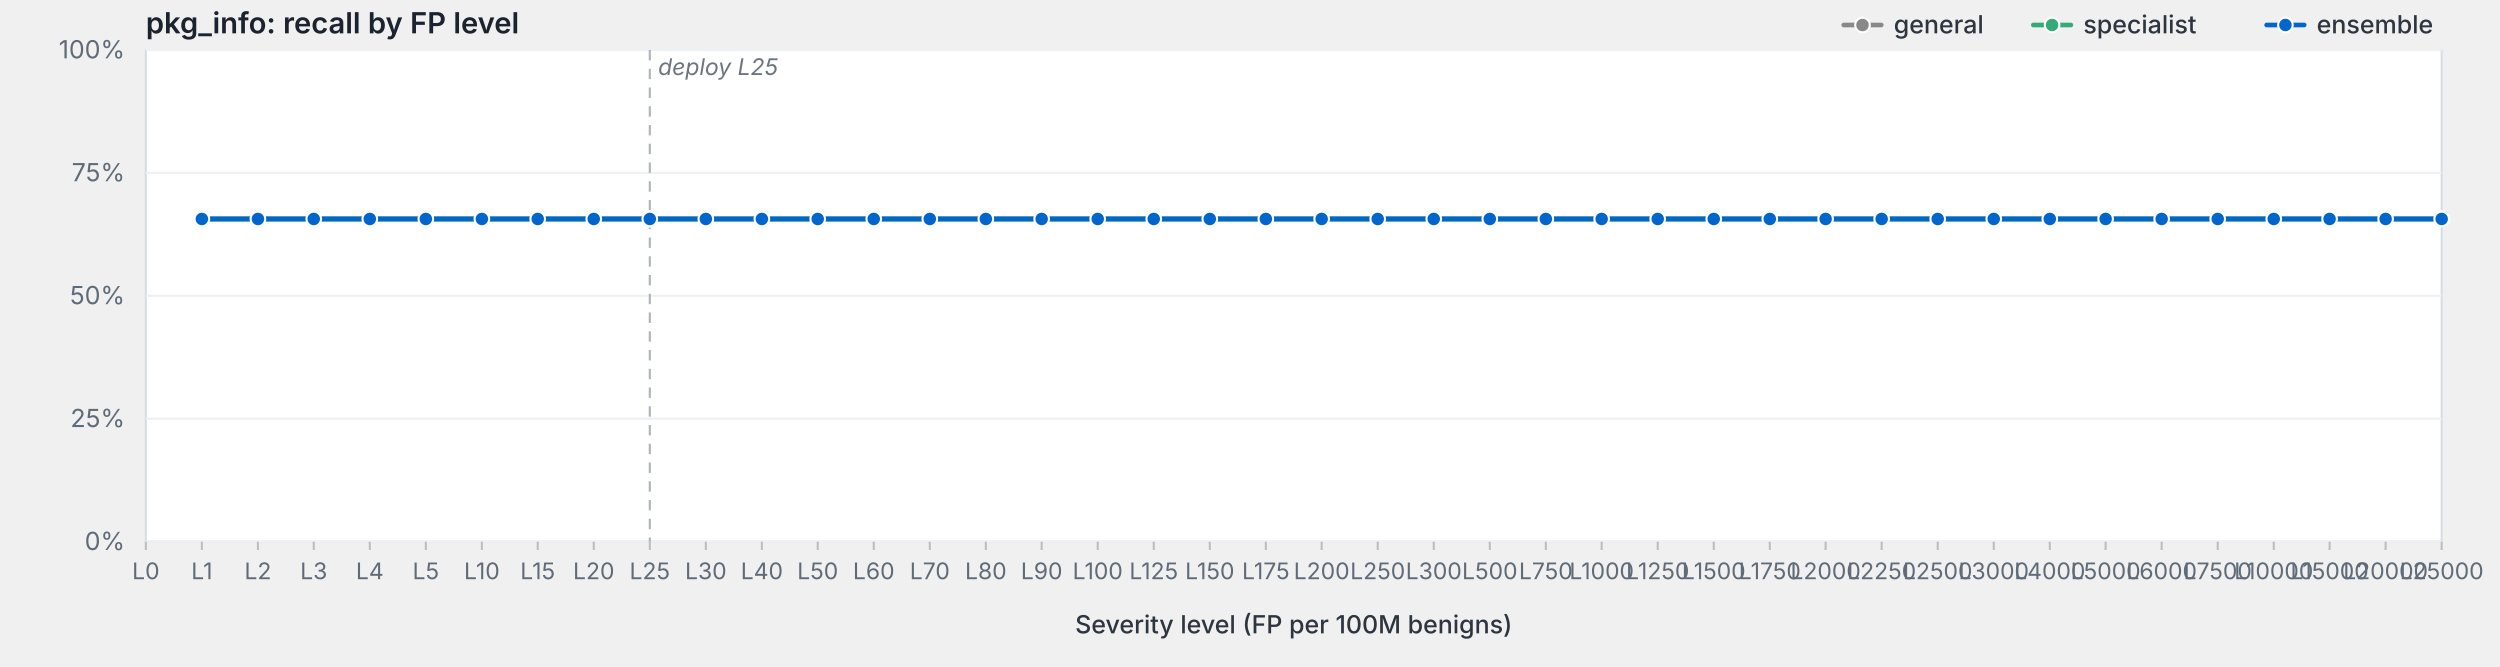
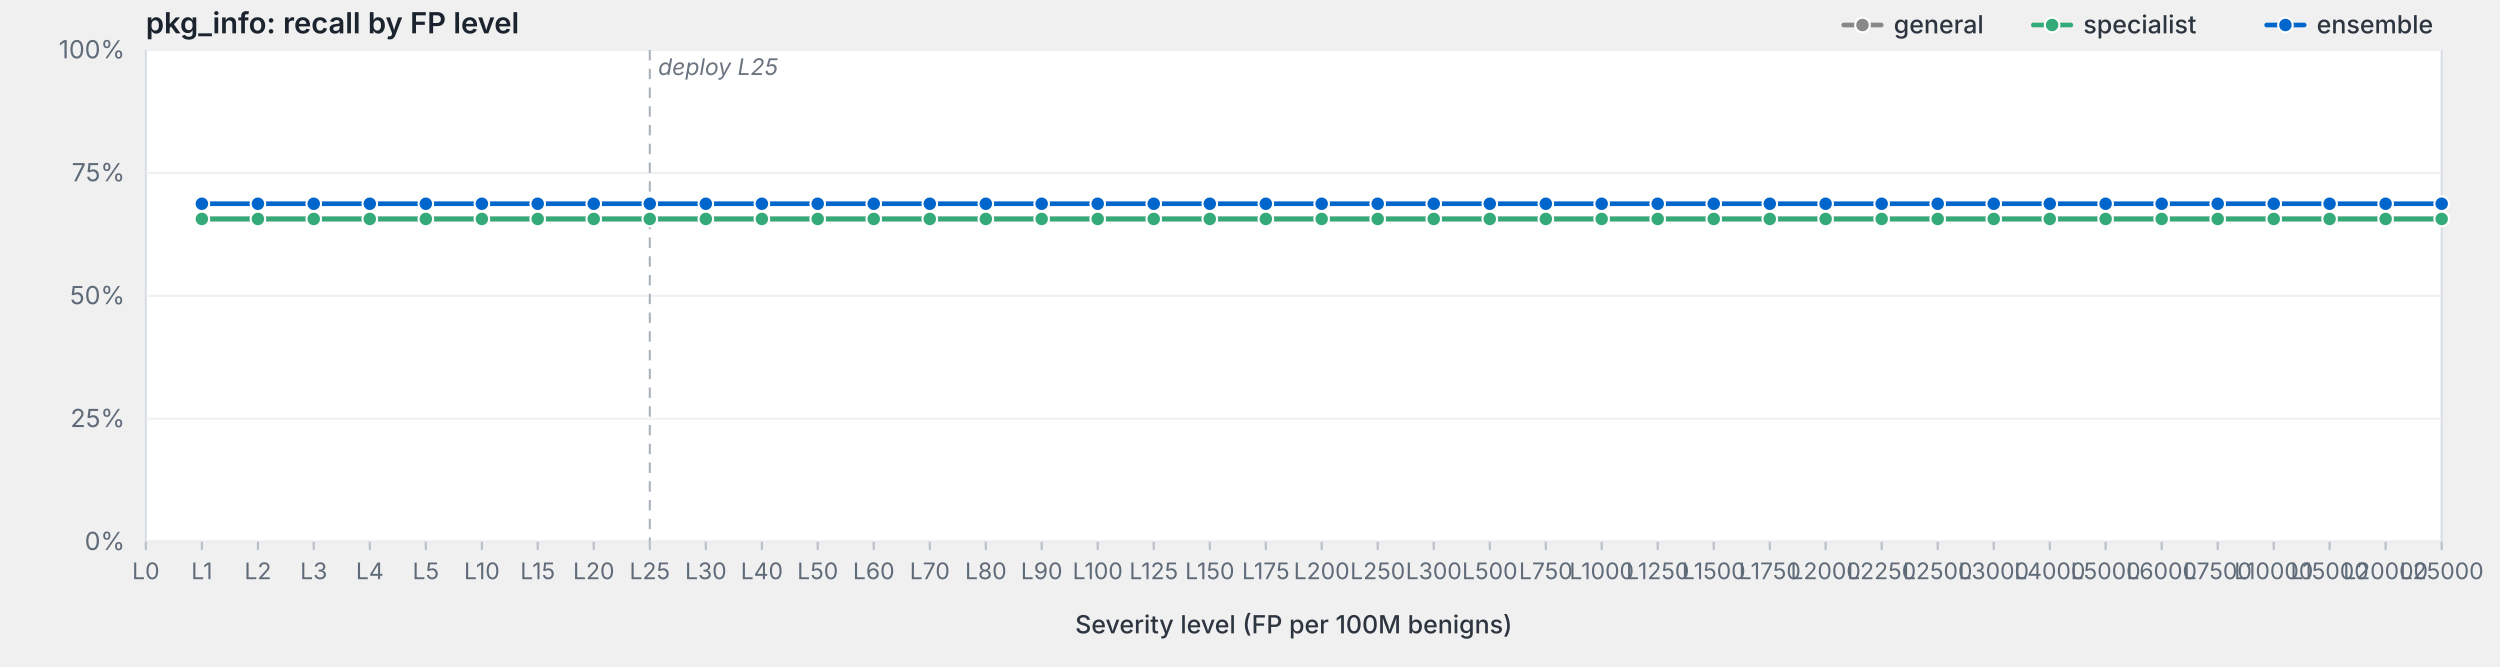
<svg xmlns="http://www.w3.org/2000/svg" viewBox="0 0 1200 320" width="1200" height="320" preserveAspectRatio="xMidYMid meet" role="img" aria-label="pkg_info: recall by FP level">
  <style>svg { background: #fdfdfd; }.frame { fill: #fff; stroke: #d8dde3; stroke-width: 1; }.grid { stroke: #eef0f3; stroke-width: 1; }.tick { stroke: #b8bfc7; stroke-width: 1; }.axis-label { fill: #5f6b78; font-family: -apple-system, BlinkMacSystemFont, "Segoe UI", system-ui, sans-serif; font-size: 12px; }.x-label { fill: #5f6b78; font-family: -apple-system, BlinkMacSystemFont, "Segoe UI", system-ui, sans-serif; font-size: 11px; }.axis-title { fill: #2d3540; font-family: -apple-system, BlinkMacSystemFont, "Segoe UI", system-ui, sans-serif; font-size: 12px; font-weight: 500; }.title { fill: #1a232e; font-family: -apple-system, BlinkMacSystemFont, "Segoe UI", system-ui, sans-serif; font-size: 14px; font-weight: 600; }.deploy-marker { stroke: #aab2bd; stroke-width: 1; stroke-dasharray: 5,4; }.deploy-label { fill: #6b7480; font-family: -apple-system, BlinkMacSystemFont, "Segoe UI", system-ui, sans-serif; font-size: 11px; font-style: italic; }.curve { fill: none; stroke-width: 2.25; stroke-linejoin: round; stroke-linecap: round; }.marker { stroke: #fff; stroke-width: 1; }.legend-text { fill: #2d3540; font-family: -apple-system, BlinkMacSystemFont, "Segoe UI", system-ui, sans-serif; font-size: 12px; font-weight: 500; }</style>
  <text class="title" x="70" y="16">pkg_info: recall by FP level</text>
  <rect class="frame" x="70" y="24" width="1102" height="236" />
  <line class="grid" x1="70" y1="260.0" x2="1172" y2="260.0" />
  <text class="axis-label" x="60" y="264.0" text-anchor="end">0%</text>
  <line class="grid" x1="70" y1="201.0" x2="1172" y2="201.0" />
  <text class="axis-label" x="60" y="205.0" text-anchor="end">25%</text>
  <line class="grid" x1="70" y1="142.0" x2="1172" y2="142.0" />
  <text class="axis-label" x="60" y="146.0" text-anchor="end">50%</text>
  <line class="grid" x1="70" y1="83.0" x2="1172" y2="83.0" />
  <text class="axis-label" x="60" y="87.0" text-anchor="end">75%</text>
  <line class="grid" x1="70" y1="24.0" x2="1172" y2="24.0" />
  <text class="axis-label" x="60" y="28.0" text-anchor="end">100%</text>
  <line class="deploy-marker" x1="311.9" y1="24" x2="311.9" y2="260" />
  <text class="deploy-label" x="315.9" y="36" text-anchor="start">deploy L25</text>
  <line class="tick" x1="70.0" y1="260" x2="70.0" y2="264" />
  <text class="x-label" x="70.0" y="278" text-anchor="middle">L0</text>
  <line class="tick" x1="96.9" y1="260" x2="96.9" y2="264" />
  <text class="x-label" x="96.9" y="278" text-anchor="middle">L1</text>
  <line class="tick" x1="123.8" y1="260" x2="123.8" y2="264" />
  <text class="x-label" x="123.8" y="278" text-anchor="middle">L2</text>
  <line class="tick" x1="150.6" y1="260" x2="150.6" y2="264" />
  <text class="x-label" x="150.6" y="278" text-anchor="middle">L3</text>
  <line class="tick" x1="177.5" y1="260" x2="177.5" y2="264" />
  <text class="x-label" x="177.5" y="278" text-anchor="middle">L4</text>
  <line class="tick" x1="204.4" y1="260" x2="204.4" y2="264" />
  <text class="x-label" x="204.4" y="278" text-anchor="middle">L5</text>
  <line class="tick" x1="231.3" y1="260" x2="231.3" y2="264" />
  <text class="x-label" x="231.3" y="278" text-anchor="middle">L10</text>
  <line class="tick" x1="258.1" y1="260" x2="258.1" y2="264" />
  <text class="x-label" x="258.1" y="278" text-anchor="middle">L15</text>
  <line class="tick" x1="285.0" y1="260" x2="285.0" y2="264" />
  <text class="x-label" x="285.0" y="278" text-anchor="middle">L20</text>
  <line class="tick" x1="311.9" y1="260" x2="311.9" y2="264" />
  <text class="x-label" x="311.9" y="278" text-anchor="middle">L25</text>
  <line class="tick" x1="338.8" y1="260" x2="338.8" y2="264" />
  <text class="x-label" x="338.8" y="278" text-anchor="middle">L30</text>
  <line class="tick" x1="365.7" y1="260" x2="365.7" y2="264" />
  <text class="x-label" x="365.7" y="278" text-anchor="middle">L40</text>
  <line class="tick" x1="392.5" y1="260" x2="392.5" y2="264" />
  <text class="x-label" x="392.5" y="278" text-anchor="middle">L50</text>
  <line class="tick" x1="419.4" y1="260" x2="419.4" y2="264" />
  <text class="x-label" x="419.4" y="278" text-anchor="middle">L60</text>
  <line class="tick" x1="446.3" y1="260" x2="446.3" y2="264" />
  <text class="x-label" x="446.3" y="278" text-anchor="middle">L70</text>
  <line class="tick" x1="473.2" y1="260" x2="473.2" y2="264" />
  <text class="x-label" x="473.2" y="278" text-anchor="middle">L80</text>
  <line class="tick" x1="500.0" y1="260" x2="500.0" y2="264" />
  <text class="x-label" x="500.0" y="278" text-anchor="middle">L90</text>
  <line class="tick" x1="526.9" y1="260" x2="526.9" y2="264" />
  <text class="x-label" x="526.9" y="278" text-anchor="middle">L100</text>
  <line class="tick" x1="553.8" y1="260" x2="553.8" y2="264" />
  <text class="x-label" x="553.8" y="278" text-anchor="middle">L125</text>
  <line class="tick" x1="580.7" y1="260" x2="580.7" y2="264" />
  <text class="x-label" x="580.7" y="278" text-anchor="middle">L150</text>
  <line class="tick" x1="607.6" y1="260" x2="607.6" y2="264" />
  <text class="x-label" x="607.6" y="278" text-anchor="middle">L175</text>
  <line class="tick" x1="634.4" y1="260" x2="634.4" y2="264" />
  <text class="x-label" x="634.4" y="278" text-anchor="middle">L200</text>
  <line class="tick" x1="661.3" y1="260" x2="661.3" y2="264" />
  <text class="x-label" x="661.3" y="278" text-anchor="middle">L250</text>
  <line class="tick" x1="688.2" y1="260" x2="688.2" y2="264" />
  <text class="x-label" x="688.2" y="278" text-anchor="middle">L300</text>
  <line class="tick" x1="715.1" y1="260" x2="715.1" y2="264" />
  <text class="x-label" x="715.1" y="278" text-anchor="middle">L500</text>
  <line class="tick" x1="742.0" y1="260" x2="742.0" y2="264" />
  <text class="x-label" x="742.0" y="278" text-anchor="middle">L750</text>
  <line class="tick" x1="768.8" y1="260" x2="768.8" y2="264" />
  <text class="x-label" x="768.8" y="278" text-anchor="middle">L1000</text>
  <line class="tick" x1="795.7" y1="260" x2="795.7" y2="264" />
  <text class="x-label" x="795.7" y="278" text-anchor="middle">L1250</text>
  <line class="tick" x1="822.6" y1="260" x2="822.6" y2="264" />
  <text class="x-label" x="822.6" y="278" text-anchor="middle">L1500</text>
  <line class="tick" x1="849.5" y1="260" x2="849.5" y2="264" />
  <text class="x-label" x="849.5" y="278" text-anchor="middle">L1750</text>
  <line class="tick" x1="876.3" y1="260" x2="876.3" y2="264" />
  <text class="x-label" x="876.3" y="278" text-anchor="middle">L2000</text>
  <line class="tick" x1="903.2" y1="260" x2="903.2" y2="264" />
  <text class="x-label" x="903.2" y="278" text-anchor="middle">L2250</text>
  <line class="tick" x1="930.1" y1="260" x2="930.1" y2="264" />
  <text class="x-label" x="930.1" y="278" text-anchor="middle">L2500</text>
  <line class="tick" x1="957.0" y1="260" x2="957.0" y2="264" />
  <text class="x-label" x="957.0" y="278" text-anchor="middle">L3000</text>
  <line class="tick" x1="983.9" y1="260" x2="983.9" y2="264" />
  <text class="x-label" x="983.9" y="278" text-anchor="middle">L4000</text>
  <line class="tick" x1="1010.7" y1="260" x2="1010.7" y2="264" />
  <text class="x-label" x="1010.7" y="278" text-anchor="middle">L5000</text>
  <line class="tick" x1="1037.6" y1="260" x2="1037.6" y2="264" />
  <text class="x-label" x="1037.6" y="278" text-anchor="middle">L6000</text>
  <line class="tick" x1="1064.5" y1="260" x2="1064.5" y2="264" />
  <text class="x-label" x="1064.5" y="278" text-anchor="middle">L7500</text>
  <line class="tick" x1="1091.4" y1="260" x2="1091.4" y2="264" />
  <text class="x-label" x="1091.4" y="278" text-anchor="middle">L10000</text>
  <line class="tick" x1="1118.2" y1="260" x2="1118.2" y2="264" />
  <text class="x-label" x="1118.2" y="278" text-anchor="middle">L15000</text>
  <line class="tick" x1="1145.1" y1="260" x2="1145.1" y2="264" />
  <text class="x-label" x="1145.1" y="278" text-anchor="middle">L20000</text>
  <line class="tick" x1="1172.0" y1="260" x2="1172.0" y2="264" />
  <text class="x-label" x="1172.0" y="278" text-anchor="middle">L25000</text>
  <text class="axis-title" x="621.0" y="304" text-anchor="middle">Severity level (FP per 100M benigns)</text>
  <path class="curve" d="M96.9,105.1 L123.8,105.1 L150.6,105.1 L177.5,105.1 L204.4,105.1 L231.3,105.1 L258.1,105.1 L285.0,105.1 L311.9,105.1 L338.8,105.1 L365.7,105.1 L392.5,105.1 L419.4,105.1 L446.3,105.1 L473.2,105.1 L500.0,105.1 L526.9,105.1 L553.8,105.1 L580.7,105.1 L607.6,105.1 L634.4,105.1 L661.3,105.1 L688.2,105.1 L715.1,105.1 L742.0,105.1 L768.8,105.1 L795.7,105.1 L822.6,105.1 L849.5,105.1 L876.3,105.1 L903.2,105.1 L930.1,105.1 L957.0,105.1 L983.9,105.1 L1010.7,105.1 L1037.6,105.1 L1064.5,105.1 L1091.4,105.1 L1118.2,105.1 L1145.1,105.1 L1172.0,105.1" stroke="#888" />
  <circle class="marker" cx="96.9" cy="105.1" r="3.5" fill="#888" />
  <circle class="marker" cx="123.8" cy="105.1" r="3.5" fill="#888" />
  <circle class="marker" cx="150.6" cy="105.1" r="3.5" fill="#888" />
  <circle class="marker" cx="177.5" cy="105.1" r="3.5" fill="#888" />
  <circle class="marker" cx="204.4" cy="105.1" r="3.5" fill="#888" />
  <circle class="marker" cx="231.3" cy="105.1" r="3.5" fill="#888" />
  <circle class="marker" cx="258.1" cy="105.1" r="3.5" fill="#888" />
  <circle class="marker" cx="285.0" cy="105.1" r="3.5" fill="#888" />
  <circle class="marker" cx="311.9" cy="105.1" r="3.5" fill="#888" />
  <circle class="marker" cx="338.8" cy="105.1" r="3.5" fill="#888" />
  <circle class="marker" cx="365.7" cy="105.1" r="3.5" fill="#888" />
  <circle class="marker" cx="392.5" cy="105.1" r="3.5" fill="#888" />
  <circle class="marker" cx="419.4" cy="105.1" r="3.5" fill="#888" />
  <circle class="marker" cx="446.3" cy="105.1" r="3.5" fill="#888" />
  <circle class="marker" cx="473.2" cy="105.1" r="3.5" fill="#888" />
  <circle class="marker" cx="500.0" cy="105.1" r="3.5" fill="#888" />
  <circle class="marker" cx="526.9" cy="105.1" r="3.5" fill="#888" />
  <circle class="marker" cx="553.8" cy="105.1" r="3.5" fill="#888" />
  <circle class="marker" cx="580.7" cy="105.1" r="3.5" fill="#888" />
  <circle class="marker" cx="607.6" cy="105.1" r="3.5" fill="#888" />
  <circle class="marker" cx="634.4" cy="105.1" r="3.5" fill="#888" />
  <circle class="marker" cx="661.3" cy="105.1" r="3.5" fill="#888" />
  <circle class="marker" cx="688.2" cy="105.1" r="3.5" fill="#888" />
  <circle class="marker" cx="715.1" cy="105.1" r="3.5" fill="#888" />
  <circle class="marker" cx="742.0" cy="105.1" r="3.5" fill="#888" />
  <circle class="marker" cx="768.8" cy="105.1" r="3.5" fill="#888" />
  <circle class="marker" cx="795.7" cy="105.1" r="3.5" fill="#888" />
  <circle class="marker" cx="822.6" cy="105.1" r="3.5" fill="#888" />
  <circle class="marker" cx="849.5" cy="105.1" r="3.5" fill="#888" />
  <circle class="marker" cx="876.3" cy="105.1" r="3.5" fill="#888" />
  <circle class="marker" cx="903.2" cy="105.1" r="3.5" fill="#888" />
  <circle class="marker" cx="930.1" cy="105.1" r="3.5" fill="#888" />
  <circle class="marker" cx="957.0" cy="105.1" r="3.5" fill="#888" />
  <circle class="marker" cx="983.9" cy="105.1" r="3.5" fill="#888" />
  <circle class="marker" cx="1010.7" cy="105.1" r="3.5" fill="#888" />
  <circle class="marker" cx="1037.6" cy="105.1" r="3.5" fill="#888" />
  <circle class="marker" cx="1064.5" cy="105.1" r="3.5" fill="#888" />
  <circle class="marker" cx="1091.4" cy="105.1" r="3.5" fill="#888" />
  <circle class="marker" cx="1118.2" cy="105.1" r="3.5" fill="#888" />
  <circle class="marker" cx="1145.1" cy="105.1" r="3.5" fill="#888" />
  <circle class="marker" cx="1172.0" cy="105.1" r="3.5" fill="#888" />
  <path class="curve" d="M96.9,105.1 L123.8,105.1 L150.6,105.1 L177.5,105.1 L204.4,105.1 L231.3,105.1 L258.1,105.1 L285.0,105.1 L311.9,105.1 L338.8,105.1 L365.7,105.1 L392.5,105.1 L419.4,105.1 L446.3,105.1 L473.2,105.1 L500.0,105.1 L526.9,105.1 L553.8,105.1 L580.7,105.1 L607.6,105.1 L634.4,105.1 L661.3,105.1 L688.2,105.1 L715.1,105.1 L742.0,105.1 L768.8,105.1 L795.7,105.1 L822.6,105.1 L849.5,105.1 L876.3,105.1 L903.2,105.1 L930.1,105.1 L957.0,105.1 L983.9,105.1 L1010.7,105.1 L1037.6,105.1 L1064.5,105.1 L1091.4,105.1 L1118.2,105.1 L1145.1,105.1 L1172.0,105.1" stroke="#3a7" />
  <circle class="marker" cx="96.9" cy="105.1" r="3.5" fill="#3a7" />
  <circle class="marker" cx="123.8" cy="105.1" r="3.5" fill="#3a7" />
  <circle class="marker" cx="150.6" cy="105.1" r="3.5" fill="#3a7" />
  <circle class="marker" cx="177.5" cy="105.1" r="3.5" fill="#3a7" />
  <circle class="marker" cx="204.4" cy="105.1" r="3.5" fill="#3a7" />
  <circle class="marker" cx="231.3" cy="105.1" r="3.5" fill="#3a7" />
  <circle class="marker" cx="258.1" cy="105.1" r="3.5" fill="#3a7" />
  <circle class="marker" cx="285.0" cy="105.1" r="3.5" fill="#3a7" />
  <circle class="marker" cx="311.9" cy="105.1" r="3.5" fill="#3a7" />
  <circle class="marker" cx="338.8" cy="105.1" r="3.5" fill="#3a7" />
  <circle class="marker" cx="365.7" cy="105.1" r="3.5" fill="#3a7" />
  <circle class="marker" cx="392.5" cy="105.1" r="3.5" fill="#3a7" />
  <circle class="marker" cx="419.4" cy="105.1" r="3.5" fill="#3a7" />
  <circle class="marker" cx="446.3" cy="105.1" r="3.5" fill="#3a7" />
  <circle class="marker" cx="473.2" cy="105.1" r="3.5" fill="#3a7" />
  <circle class="marker" cx="500.0" cy="105.1" r="3.5" fill="#3a7" />
  <circle class="marker" cx="526.9" cy="105.1" r="3.5" fill="#3a7" />
  <circle class="marker" cx="553.8" cy="105.1" r="3.5" fill="#3a7" />
  <circle class="marker" cx="580.7" cy="105.1" r="3.5" fill="#3a7" />
  <circle class="marker" cx="607.6" cy="105.1" r="3.5" fill="#3a7" />
  <circle class="marker" cx="634.4" cy="105.1" r="3.5" fill="#3a7" />
  <circle class="marker" cx="661.3" cy="105.1" r="3.5" fill="#3a7" />
  <circle class="marker" cx="688.2" cy="105.1" r="3.5" fill="#3a7" />
  <circle class="marker" cx="715.1" cy="105.1" r="3.5" fill="#3a7" />
  <circle class="marker" cx="742.0" cy="105.1" r="3.5" fill="#3a7" />
  <circle class="marker" cx="768.8" cy="105.1" r="3.5" fill="#3a7" />
  <circle class="marker" cx="795.7" cy="105.1" r="3.5" fill="#3a7" />
  <circle class="marker" cx="822.6" cy="105.1" r="3.5" fill="#3a7" />
  <circle class="marker" cx="849.5" cy="105.1" r="3.5" fill="#3a7" />
  <circle class="marker" cx="876.3" cy="105.1" r="3.5" fill="#3a7" />
  <circle class="marker" cx="903.2" cy="105.1" r="3.5" fill="#3a7" />
  <circle class="marker" cx="930.1" cy="105.1" r="3.5" fill="#3a7" />
  <circle class="marker" cx="957.0" cy="105.1" r="3.5" fill="#3a7" />
  <circle class="marker" cx="983.9" cy="105.1" r="3.5" fill="#3a7" />
  <circle class="marker" cx="1010.7" cy="105.1" r="3.5" fill="#3a7" />
  <circle class="marker" cx="1037.6" cy="105.1" r="3.5" fill="#3a7" />
  <circle class="marker" cx="1064.5" cy="105.1" r="3.5" fill="#3a7" />
  <circle class="marker" cx="1091.4" cy="105.1" r="3.5" fill="#3a7" />
  <circle class="marker" cx="1118.2" cy="105.1" r="3.5" fill="#3a7" />
  <circle class="marker" cx="1145.1" cy="105.1" r="3.5" fill="#3a7" />
  <circle class="marker" cx="1172.0" cy="105.1" r="3.5" fill="#3a7" />
-   <path class="curve" d="M96.9,105.1 L123.8,105.1 L150.6,105.1 L177.5,105.1 L204.4,105.1 L231.3,105.1 L258.1,105.1 L285.0,105.1 L311.9,105.1 L338.8,105.1 L365.7,105.1 L392.5,105.1 L419.4,105.1 L446.3,105.1 L473.2,105.1 L500.0,105.1 L526.9,105.1 L553.8,105.1 L580.7,105.1 L607.6,105.1 L634.4,105.1 L661.3,105.1 L688.2,105.1 L715.1,105.1 L742.0,105.1 L768.8,105.1 L795.7,105.1 L822.6,105.1 L849.5,105.1 L876.3,105.1 L903.2,105.1 L930.1,105.1 L957.0,105.1 L983.9,105.1 L1010.7,105.1 L1037.6,105.1 L1064.5,105.1 L1091.4,105.1 L1118.2,105.1 L1145.1,105.1 L1172.0,105.1" stroke="#06c" />
-   <circle class="marker" cx="96.9" cy="105.1" r="3.5" fill="#06c" />
-   <circle class="marker" cx="123.8" cy="105.1" r="3.5" fill="#06c" />
-   <circle class="marker" cx="150.6" cy="105.1" r="3.5" fill="#06c" />
-   <circle class="marker" cx="177.5" cy="105.1" r="3.5" fill="#06c" />
-   <circle class="marker" cx="204.4" cy="105.1" r="3.5" fill="#06c" />
-   <circle class="marker" cx="231.3" cy="105.1" r="3.5" fill="#06c" />
-   <circle class="marker" cx="258.1" cy="105.1" r="3.5" fill="#06c" />
-   <circle class="marker" cx="285.0" cy="105.1" r="3.5" fill="#06c" />
-   <circle class="marker" cx="311.9" cy="105.1" r="3.5" fill="#06c" />
-   <circle class="marker" cx="338.8" cy="105.1" r="3.5" fill="#06c" />
-   <circle class="marker" cx="365.7" cy="105.1" r="3.5" fill="#06c" />
-   <circle class="marker" cx="392.5" cy="105.1" r="3.5" fill="#06c" />
-   <circle class="marker" cx="419.4" cy="105.1" r="3.5" fill="#06c" />
-   <circle class="marker" cx="446.3" cy="105.1" r="3.5" fill="#06c" />
-   <circle class="marker" cx="473.2" cy="105.1" r="3.5" fill="#06c" />
-   <circle class="marker" cx="500.0" cy="105.1" r="3.5" fill="#06c" />
-   <circle class="marker" cx="526.9" cy="105.1" r="3.5" fill="#06c" />
-   <circle class="marker" cx="553.8" cy="105.1" r="3.5" fill="#06c" />
-   <circle class="marker" cx="580.7" cy="105.1" r="3.5" fill="#06c" />
-   <circle class="marker" cx="607.6" cy="105.1" r="3.5" fill="#06c" />
-   <circle class="marker" cx="634.4" cy="105.1" r="3.5" fill="#06c" />
-   <circle class="marker" cx="661.3" cy="105.1" r="3.5" fill="#06c" />
-   <circle class="marker" cx="688.2" cy="105.1" r="3.5" fill="#06c" />
-   <circle class="marker" cx="715.1" cy="105.1" r="3.5" fill="#06c" />
-   <circle class="marker" cx="742.0" cy="105.1" r="3.5" fill="#06c" />
-   <circle class="marker" cx="768.8" cy="105.1" r="3.5" fill="#06c" />
-   <circle class="marker" cx="795.7" cy="105.1" r="3.5" fill="#06c" />
-   <circle class="marker" cx="822.6" cy="105.1" r="3.5" fill="#06c" />
-   <circle class="marker" cx="849.5" cy="105.1" r="3.5" fill="#06c" />
-   <circle class="marker" cx="876.3" cy="105.1" r="3.5" fill="#06c" />
-   <circle class="marker" cx="903.2" cy="105.1" r="3.5" fill="#06c" />
-   <circle class="marker" cx="930.1" cy="105.1" r="3.5" fill="#06c" />
-   <circle class="marker" cx="957.0" cy="105.1" r="3.5" fill="#06c" />
-   <circle class="marker" cx="983.9" cy="105.1" r="3.5" fill="#06c" />
-   <circle class="marker" cx="1010.7" cy="105.1" r="3.5" fill="#06c" />
-   <circle class="marker" cx="1037.6" cy="105.1" r="3.5" fill="#06c" />
-   <circle class="marker" cx="1064.5" cy="105.1" r="3.5" fill="#06c" />
-   <circle class="marker" cx="1091.4" cy="105.1" r="3.5" fill="#06c" />
-   <circle class="marker" cx="1118.2" cy="105.1" r="3.5" fill="#06c" />
-   <circle class="marker" cx="1145.1" cy="105.1" r="3.5" fill="#06c" />
-   <circle class="marker" cx="1172.0" cy="105.1" r="3.5" fill="#06c" />
+   <path class="curve" d="M96.9,97.8 L123.8,97.8 L150.6,97.8 L177.5,97.8 L204.4,97.8 L231.3,97.8 L258.1,97.8 L285.0,97.8 L311.9,97.8 L338.8,97.8 L365.7,97.8 L392.5,97.8 L419.4,97.8 L446.3,97.8 L473.2,97.8 L500.0,97.8 L526.9,97.8 L553.8,97.8 L580.7,97.8 L607.6,97.8 L634.4,97.8 L661.3,97.8 L688.2,97.8 L715.1,97.8 L742.0,97.8 L768.8,97.8 L795.7,97.8 L822.6,97.8 L849.5,97.8 L876.3,97.8 L903.2,97.8 L930.1,97.8 L957.0,97.8 L983.9,97.8 L1010.7,97.8 L1037.6,97.8 L1064.5,97.8 L1091.4,97.8 L1118.2,97.8 L1145.1,97.8 L1172.0,97.8" stroke="#06c" />
+   <circle class="marker" cx="96.9" cy="97.8" r="3.5" fill="#06c" />
+   <circle class="marker" cx="123.8" cy="97.8" r="3.5" fill="#06c" />
+   <circle class="marker" cx="150.6" cy="97.8" r="3.5" fill="#06c" />
+   <circle class="marker" cx="177.5" cy="97.8" r="3.5" fill="#06c" />
+   <circle class="marker" cx="204.4" cy="97.8" r="3.5" fill="#06c" />
+   <circle class="marker" cx="231.3" cy="97.8" r="3.5" fill="#06c" />
+   <circle class="marker" cx="258.1" cy="97.8" r="3.5" fill="#06c" />
+   <circle class="marker" cx="285.0" cy="97.8" r="3.5" fill="#06c" />
+   <circle class="marker" cx="311.9" cy="97.8" r="3.5" fill="#06c" />
+   <circle class="marker" cx="338.8" cy="97.8" r="3.5" fill="#06c" />
+   <circle class="marker" cx="365.7" cy="97.8" r="3.5" fill="#06c" />
+   <circle class="marker" cx="392.5" cy="97.8" r="3.5" fill="#06c" />
+   <circle class="marker" cx="419.4" cy="97.8" r="3.5" fill="#06c" />
+   <circle class="marker" cx="446.3" cy="97.8" r="3.5" fill="#06c" />
+   <circle class="marker" cx="473.2" cy="97.8" r="3.5" fill="#06c" />
+   <circle class="marker" cx="500.0" cy="97.8" r="3.5" fill="#06c" />
+   <circle class="marker" cx="526.9" cy="97.8" r="3.5" fill="#06c" />
+   <circle class="marker" cx="553.8" cy="97.8" r="3.5" fill="#06c" />
+   <circle class="marker" cx="580.7" cy="97.8" r="3.5" fill="#06c" />
+   <circle class="marker" cx="607.6" cy="97.8" r="3.5" fill="#06c" />
+   <circle class="marker" cx="634.4" cy="97.8" r="3.5" fill="#06c" />
+   <circle class="marker" cx="661.3" cy="97.8" r="3.5" fill="#06c" />
+   <circle class="marker" cx="688.2" cy="97.8" r="3.5" fill="#06c" />
+   <circle class="marker" cx="715.1" cy="97.8" r="3.5" fill="#06c" />
+   <circle class="marker" cx="742.0" cy="97.8" r="3.5" fill="#06c" />
+   <circle class="marker" cx="768.8" cy="97.8" r="3.5" fill="#06c" />
+   <circle class="marker" cx="795.7" cy="97.8" r="3.5" fill="#06c" />
+   <circle class="marker" cx="822.6" cy="97.8" r="3.5" fill="#06c" />
+   <circle class="marker" cx="849.5" cy="97.8" r="3.5" fill="#06c" />
+   <circle class="marker" cx="876.3" cy="97.8" r="3.5" fill="#06c" />
+   <circle class="marker" cx="903.2" cy="97.8" r="3.5" fill="#06c" />
+   <circle class="marker" cx="930.1" cy="97.8" r="3.5" fill="#06c" />
+   <circle class="marker" cx="957.0" cy="97.8" r="3.5" fill="#06c" />
+   <circle class="marker" cx="983.9" cy="97.8" r="3.5" fill="#06c" />
+   <circle class="marker" cx="1010.7" cy="97.8" r="3.5" fill="#06c" />
+   <circle class="marker" cx="1037.6" cy="97.8" r="3.5" fill="#06c" />
+   <circle class="marker" cx="1064.5" cy="97.8" r="3.5" fill="#06c" />
+   <circle class="marker" cx="1091.4" cy="97.8" r="3.5" fill="#06c" />
+   <circle class="marker" cx="1118.2" cy="97.8" r="3.5" fill="#06c" />
+   <circle class="marker" cx="1145.1" cy="97.8" r="3.5" fill="#06c" />
+   <circle class="marker" cx="1172.0" cy="97.8" r="3.5" fill="#06c" />
  <line x1="1088.0" y1="12.0" x2="1106.0" y2="12.0" stroke="#06c" stroke-width="2.25" stroke-linecap="round" />
  <circle cx="1097.0" cy="12.0" r="3.5" fill="#06c" stroke="#fff" stroke-width="1" />
  <text class="legend-text" x="1112.0" y="16.0">ensemble</text>
  <line x1="976.0" y1="12.0" x2="994.0" y2="12.0" stroke="#3a7" stroke-width="2.25" stroke-linecap="round" />
  <circle cx="985.0" cy="12.0" r="3.5" fill="#3a7" stroke="#fff" stroke-width="1" />
  <text class="legend-text" x="1000.0" y="16.0">specialist</text>
  <line x1="885.0" y1="12.0" x2="903.0" y2="12.0" stroke="#888" stroke-width="2.25" stroke-linecap="round" />
  <circle cx="894.0" cy="12.0" r="3.5" fill="#888" stroke="#fff" stroke-width="1" />
  <text class="legend-text" x="909.0" y="16.0">general</text>
</svg>
